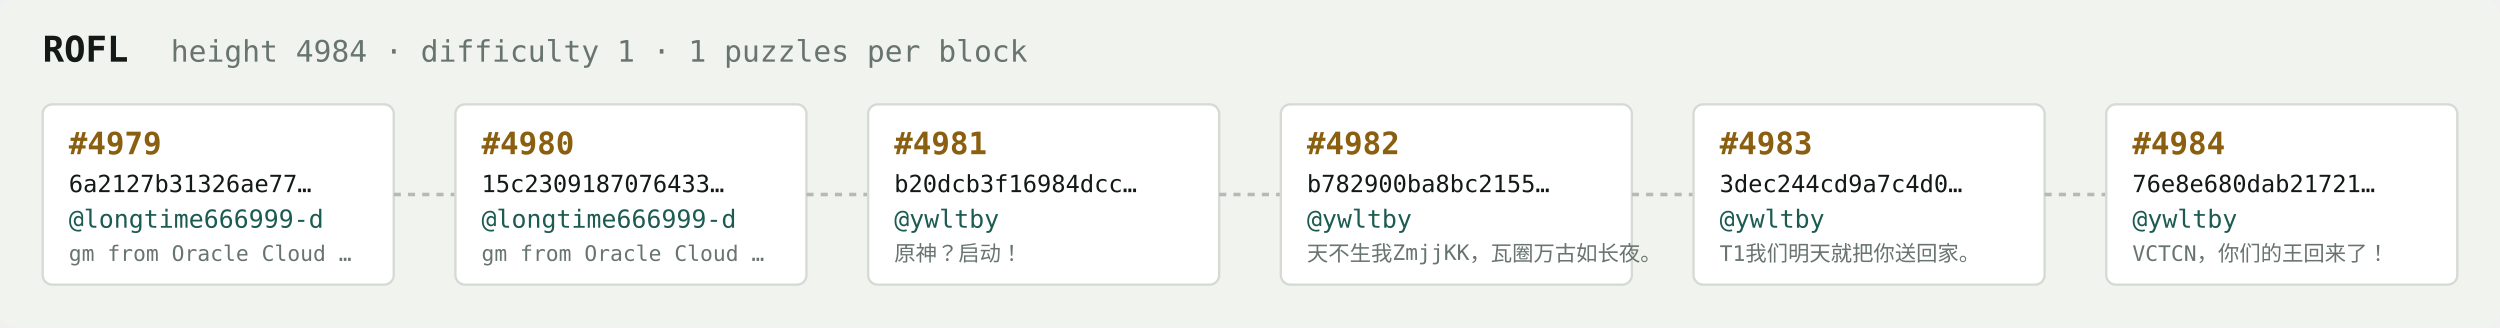
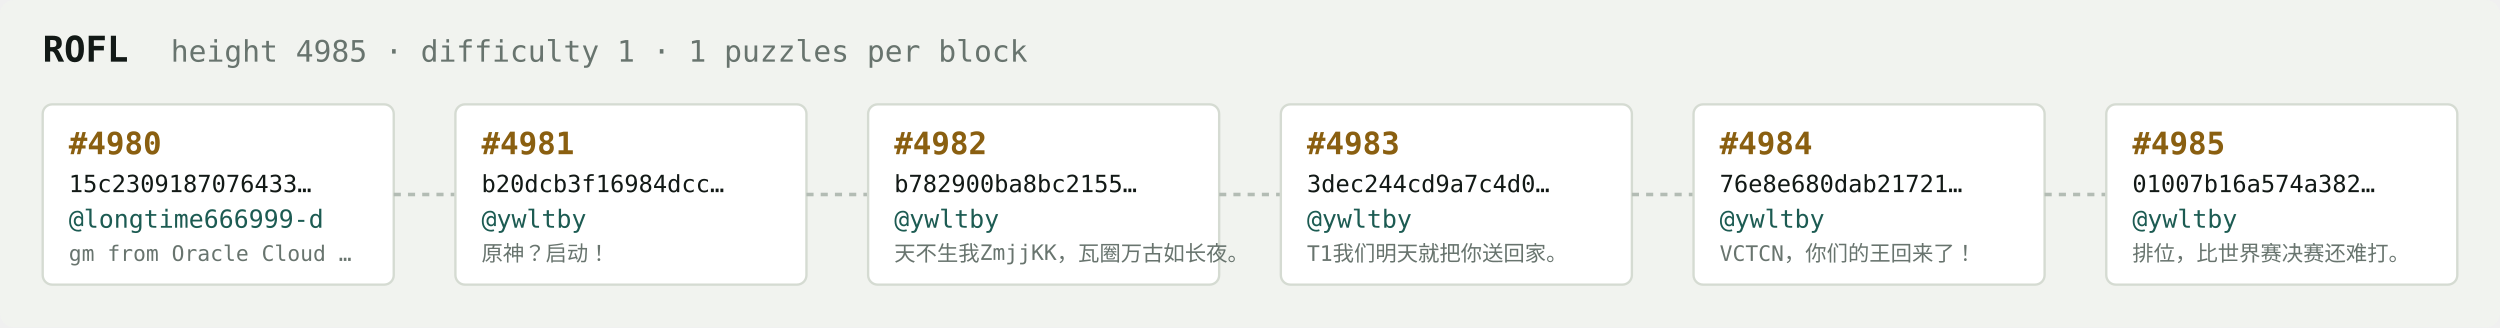
<svg xmlns="http://www.w3.org/2000/svg" width="1054" height="138" viewBox="0 0 1054 138" font-family="ui-monospace,SFMono-Regular,Menlo,monospace">
  <rect fill="#f1f3ef" width="1054" height="138" rx="6" />
  <text x="18" y="26" fill="#121916" font-size="15" font-weight="700">ROFL</text>
-   <text x="72" y="26" fill="#68746e" font-size="12.5">height 4984 · difficulty 1 · 1 puzzles per block</text>
+   <text x="72" y="26" fill="#68746e" font-size="12.5">height 4985 · difficulty 1 · 1 puzzles per block</text>
  <rect x="18" y="44" width="148" height="76" rx="4" fill="#ffffff" stroke="#d5dbd2" stroke-width="1" />
-   <text x="29" y="65" fill="#8a5f10" font-size="13" font-weight="700">#4979</text>
-   <text x="29" y="81" fill="#121916" font-size="10">6a2127b31326ae77…</text>
+   <text x="29" y="65" fill="#8a5f10" font-size="13" font-weight="700">#4980</text>
+   <text x="29" y="81" fill="#121916" font-size="10">15c2309187076433…</text>
  <text x="29" y="96" fill="#1c5b52" font-size="10.5">@longtime666999-d</text>
  <text x="29" y="110" fill="#68746e" font-size="9">gm from Oracle Cloud …</text>
  <line x1="166" y1="82.0" x2="192" y2="82.0" stroke="#b3bcb4" stroke-width="1.5" stroke-dasharray="3 3" />
  <rect x="192" y="44" width="148" height="76" rx="4" fill="#ffffff" stroke="#d5dbd2" stroke-width="1" />
-   <text x="203" y="65" fill="#8a5f10" font-size="13" font-weight="700">#4980</text>
-   <text x="203" y="81" fill="#121916" font-size="10">15c2309187076433…</text>
-   <text x="203" y="96" fill="#1c5b52" font-size="10.5">@longtime666999-d</text>
-   <text x="203" y="110" fill="#68746e" font-size="9">gm from Oracle Cloud …</text>
+   <text x="203" y="65" fill="#8a5f10" font-size="13" font-weight="700">#4981</text>
+   <text x="203" y="81" fill="#121916" font-size="10">b20dcb3f16984dcc…</text>
+   <text x="203" y="96" fill="#1c5b52" font-size="10.5">@ywltby</text>
+   <text x="203" y="110" fill="#68746e" font-size="9">原神？启动！</text>
  <line x1="340" y1="82.0" x2="366" y2="82.0" stroke="#b3bcb4" stroke-width="1.5" stroke-dasharray="3 3" />
  <rect x="366" y="44" width="148" height="76" rx="4" fill="#ffffff" stroke="#d5dbd2" stroke-width="1" />
-   <text x="377" y="65" fill="#8a5f10" font-size="13" font-weight="700">#4981</text>
-   <text x="377" y="81" fill="#121916" font-size="10">b20dcb3f16984dcc…</text>
+   <text x="377" y="65" fill="#8a5f10" font-size="13" font-weight="700">#4982</text>
+   <text x="377" y="81" fill="#121916" font-size="10">b782900ba8bc2155…</text>
  <text x="377" y="96" fill="#1c5b52" font-size="10.5">@ywltby</text>
-   <text x="377" y="110" fill="#68746e" font-size="9">原神？启动！</text>
+   <text x="377" y="110" fill="#68746e" font-size="9">天不生我ZmjjKK，瓦圈万古如长夜。</text>
  <line x1="514" y1="82.0" x2="540" y2="82.0" stroke="#b3bcb4" stroke-width="1.5" stroke-dasharray="3 3" />
  <rect x="540" y="44" width="148" height="76" rx="4" fill="#ffffff" stroke="#d5dbd2" stroke-width="1" />
-   <text x="551" y="65" fill="#8a5f10" font-size="13" font-weight="700">#4982</text>
-   <text x="551" y="81" fill="#121916" font-size="10">b782900ba8bc2155…</text>
+   <text x="551" y="65" fill="#8a5f10" font-size="13" font-weight="700">#4983</text>
+   <text x="551" y="81" fill="#121916" font-size="10">3dec244cd9a7c4d0…</text>
  <text x="551" y="96" fill="#1c5b52" font-size="10.5">@ywltby</text>
-   <text x="551" y="110" fill="#68746e" font-size="9">天不生我ZmjjKK，瓦圈万古如长夜。</text>
+   <text x="551" y="110" fill="#68746e" font-size="9">T1我们明天就把你送回家。</text>
  <line x1="688" y1="82.0" x2="714" y2="82.0" stroke="#b3bcb4" stroke-width="1.5" stroke-dasharray="3 3" />
  <rect x="714" y="44" width="148" height="76" rx="4" fill="#ffffff" stroke="#d5dbd2" stroke-width="1" />
-   <text x="725" y="65" fill="#8a5f10" font-size="13" font-weight="700">#4983</text>
-   <text x="725" y="81" fill="#121916" font-size="10">3dec244cd9a7c4d0…</text>
+   <text x="725" y="65" fill="#8a5f10" font-size="13" font-weight="700">#4984</text>
+   <text x="725" y="81" fill="#121916" font-size="10">76e8e680dab21721…</text>
  <text x="725" y="96" fill="#1c5b52" font-size="10.5">@ywltby</text>
-   <text x="725" y="110" fill="#68746e" font-size="9">T1我们明天就把你送回家。</text>
+   <text x="725" y="110" fill="#68746e" font-size="9">VCTCN，你们的王回来了！</text>
  <line x1="862" y1="82.0" x2="888" y2="82.0" stroke="#b3bcb4" stroke-width="1.5" stroke-dasharray="3 3" />
  <rect x="888" y="44" width="148" height="76" rx="4" fill="#ffffff" stroke="#d5dbd2" stroke-width="1" />
-   <text x="899" y="65" fill="#8a5f10" font-size="13" font-weight="700">#4984</text>
-   <text x="899" y="81" fill="#121916" font-size="10">76e8e680dab21721…</text>
+   <text x="899" y="65" fill="#8a5f10" font-size="13" font-weight="700">#4985</text>
+   <text x="899" y="81" fill="#121916" font-size="10">01007b16a574a382…</text>
  <text x="899" y="96" fill="#1c5b52" font-size="10.5">@ywltby</text>
-   <text x="899" y="110" fill="#68746e" font-size="9">VCTCN，你们的王回来了！</text>
+   <text x="899" y="110" fill="#68746e" font-size="9">排位，比世界赛决赛还难打。</text>
</svg>
